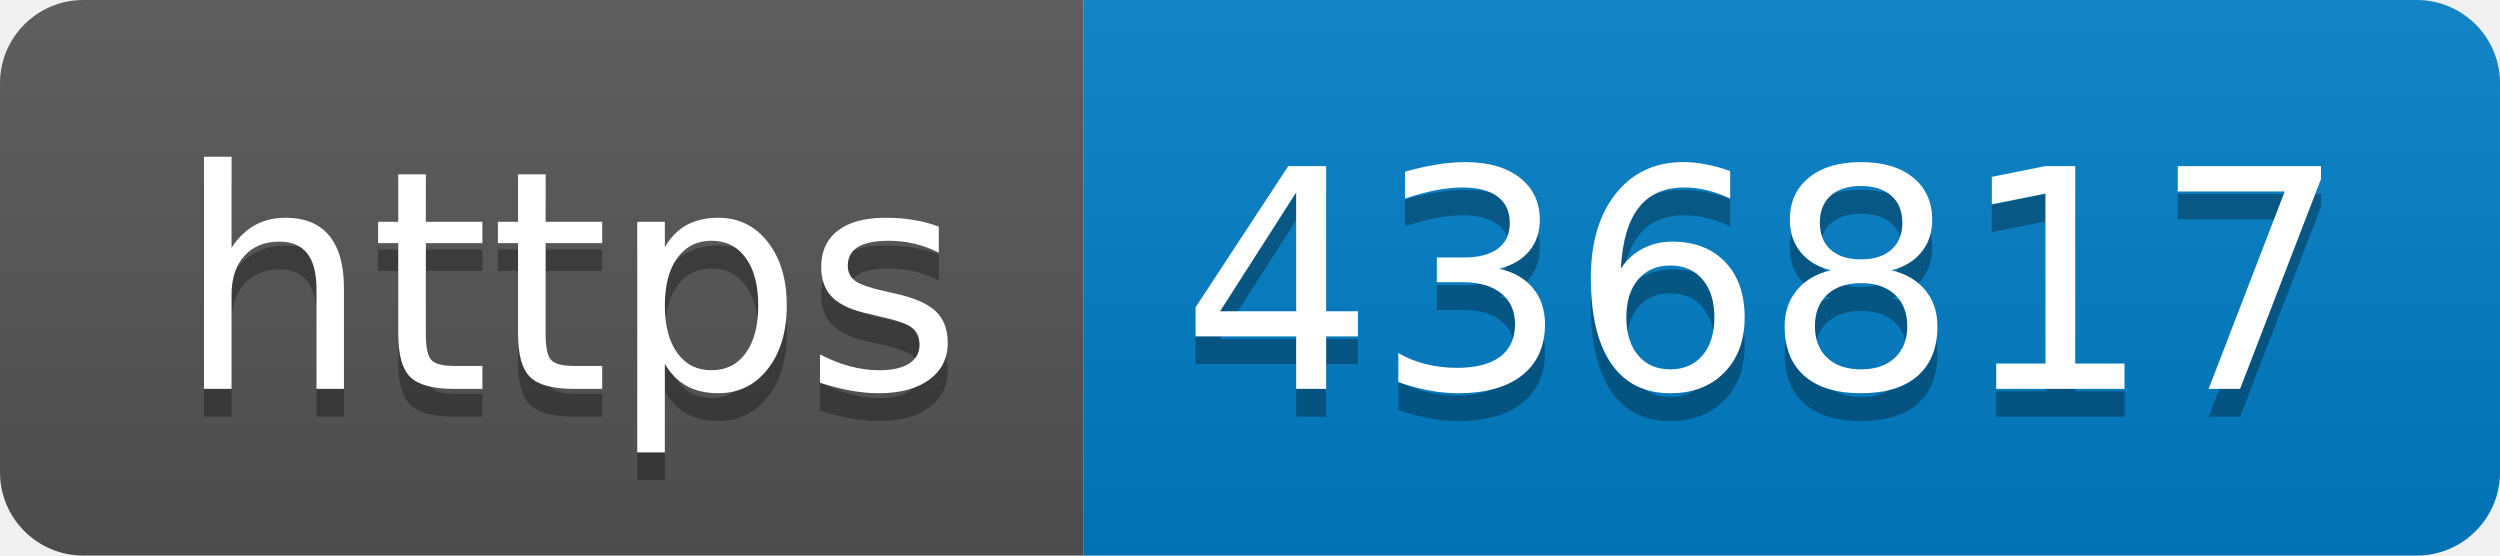
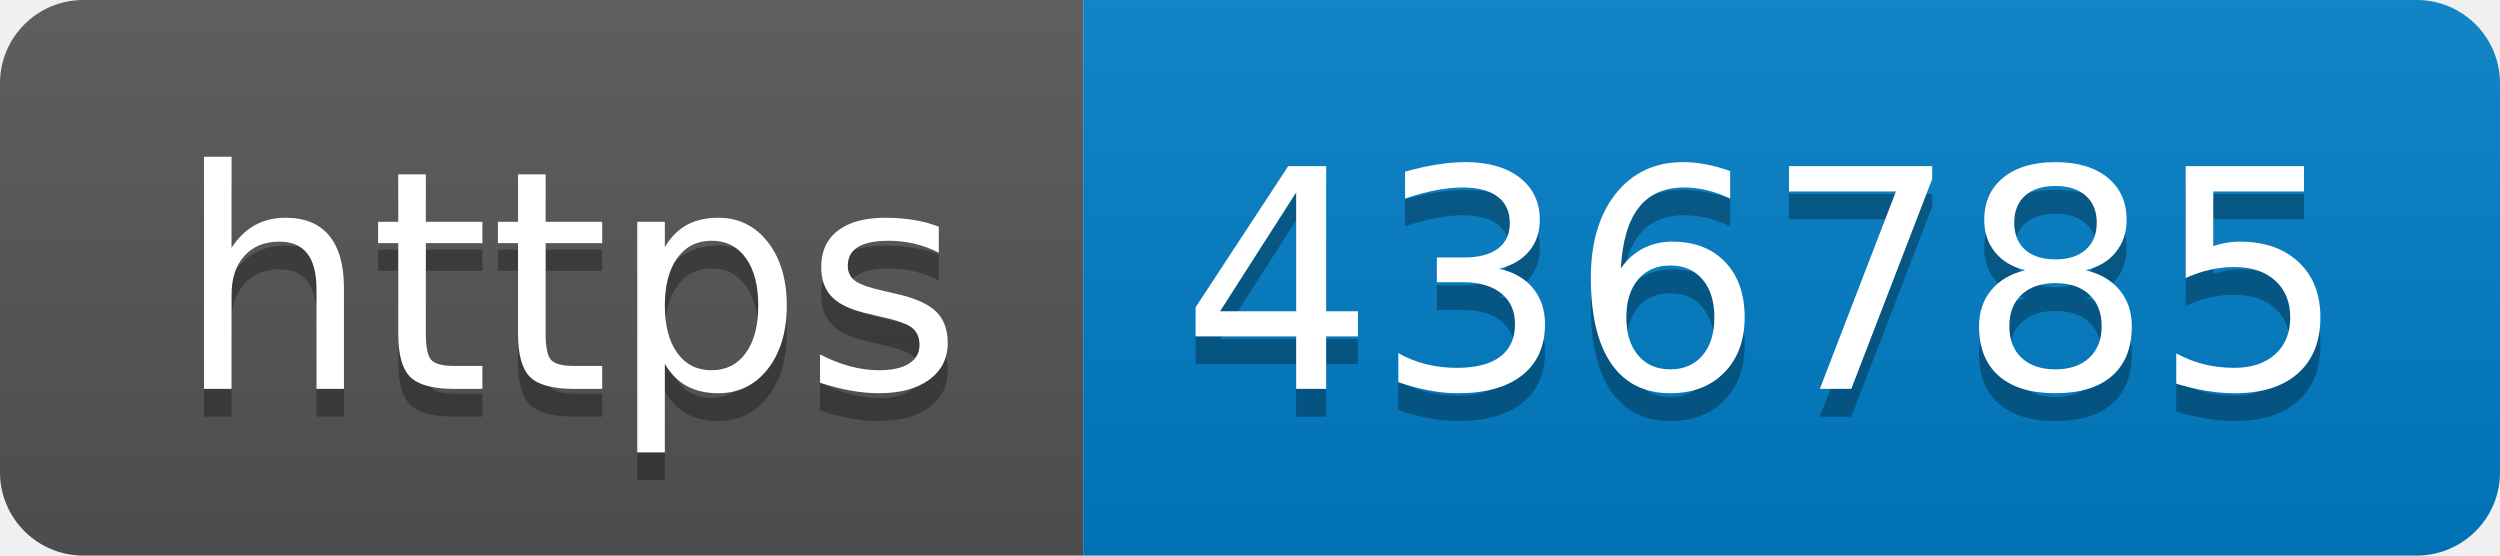
- <svg xmlns="http://www.w3.org/2000/svg" width="90" height="20" role="img" aria-label="https: 436817">
+ <svg xmlns="http://www.w3.org/2000/svg" width="90" height="20" role="img" aria-label="https: 436785">
  <linearGradient id="s" x2="0" y2="100%">
    <stop offset="0" stop-color="#bbb" stop-opacity=".1" />
    <stop offset="1" stop-opacity=".1" />
  </linearGradient>
  <clipPath id="r">
    <rect width="90" height="20" rx="3" fill="#fff" />
  </clipPath>
  <g clip-path="url(#r)">
    <rect width="39" height="20" fill="#555" />
    <rect x="39" width="51" height="20" fill="#007ec6" />
    <rect width="90" height="20" fill="url(#s)" />
  </g>
  <g fill="#fff" text-anchor="middle" font-family="Verdana,Geneva,DejaVu Sans,sans-serif" text-rendering="geometricPrecision" font-size="110">
    <text aria-hidden="true" x="205" y="150" fill="#010101" fill-opacity=".3" transform="scale(.1)" textLength="290">https</text>
    <text x="205" y="140" transform="scale(.1)" fill="#fff" textLength="290">https</text>
-     <text aria-hidden="true" x="635" y="150" fill="#010101" fill-opacity=".3" transform="scale(.1)" textLength="410">436817</text>
-     <text x="635" y="140" transform="scale(.1)" fill="#fff" textLength="410">436817</text>
+     <text aria-hidden="true" x="635" y="150" fill="#010101" fill-opacity=".3" transform="scale(.1)" textLength="410">436785</text>
+     <text x="635" y="140" transform="scale(.1)" fill="#fff" textLength="410">436785</text>
  </g>
</svg>
